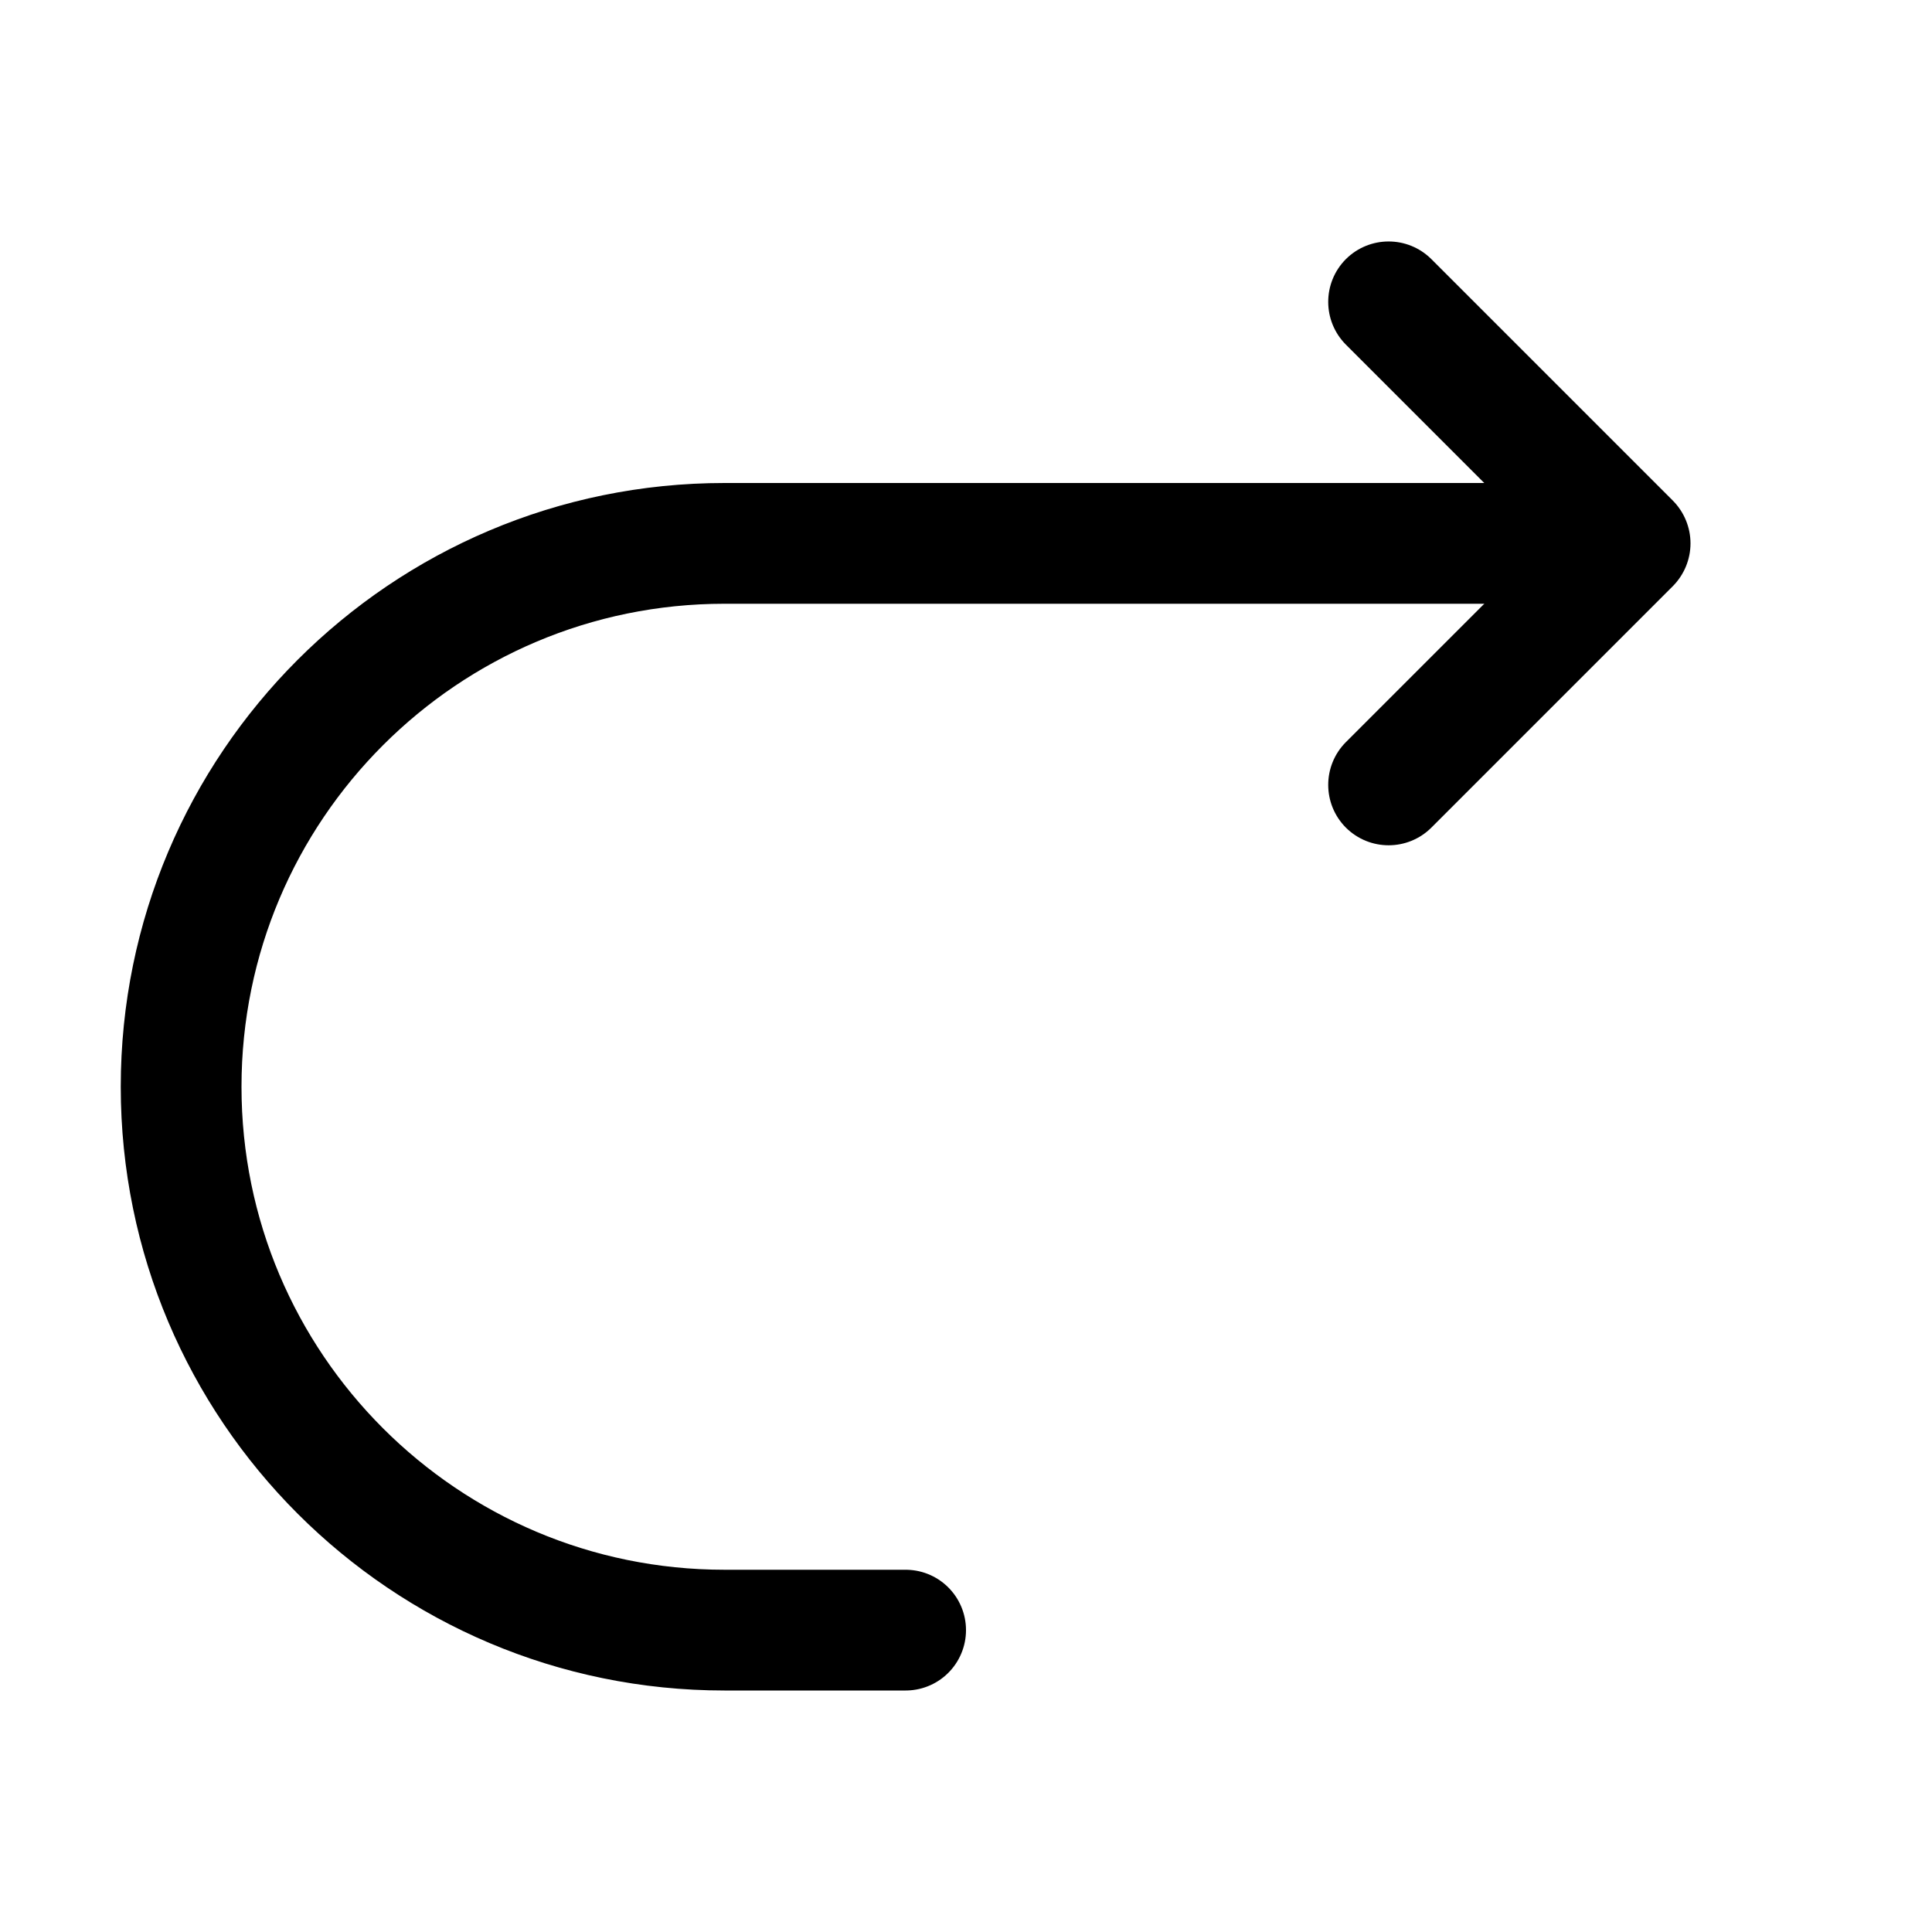
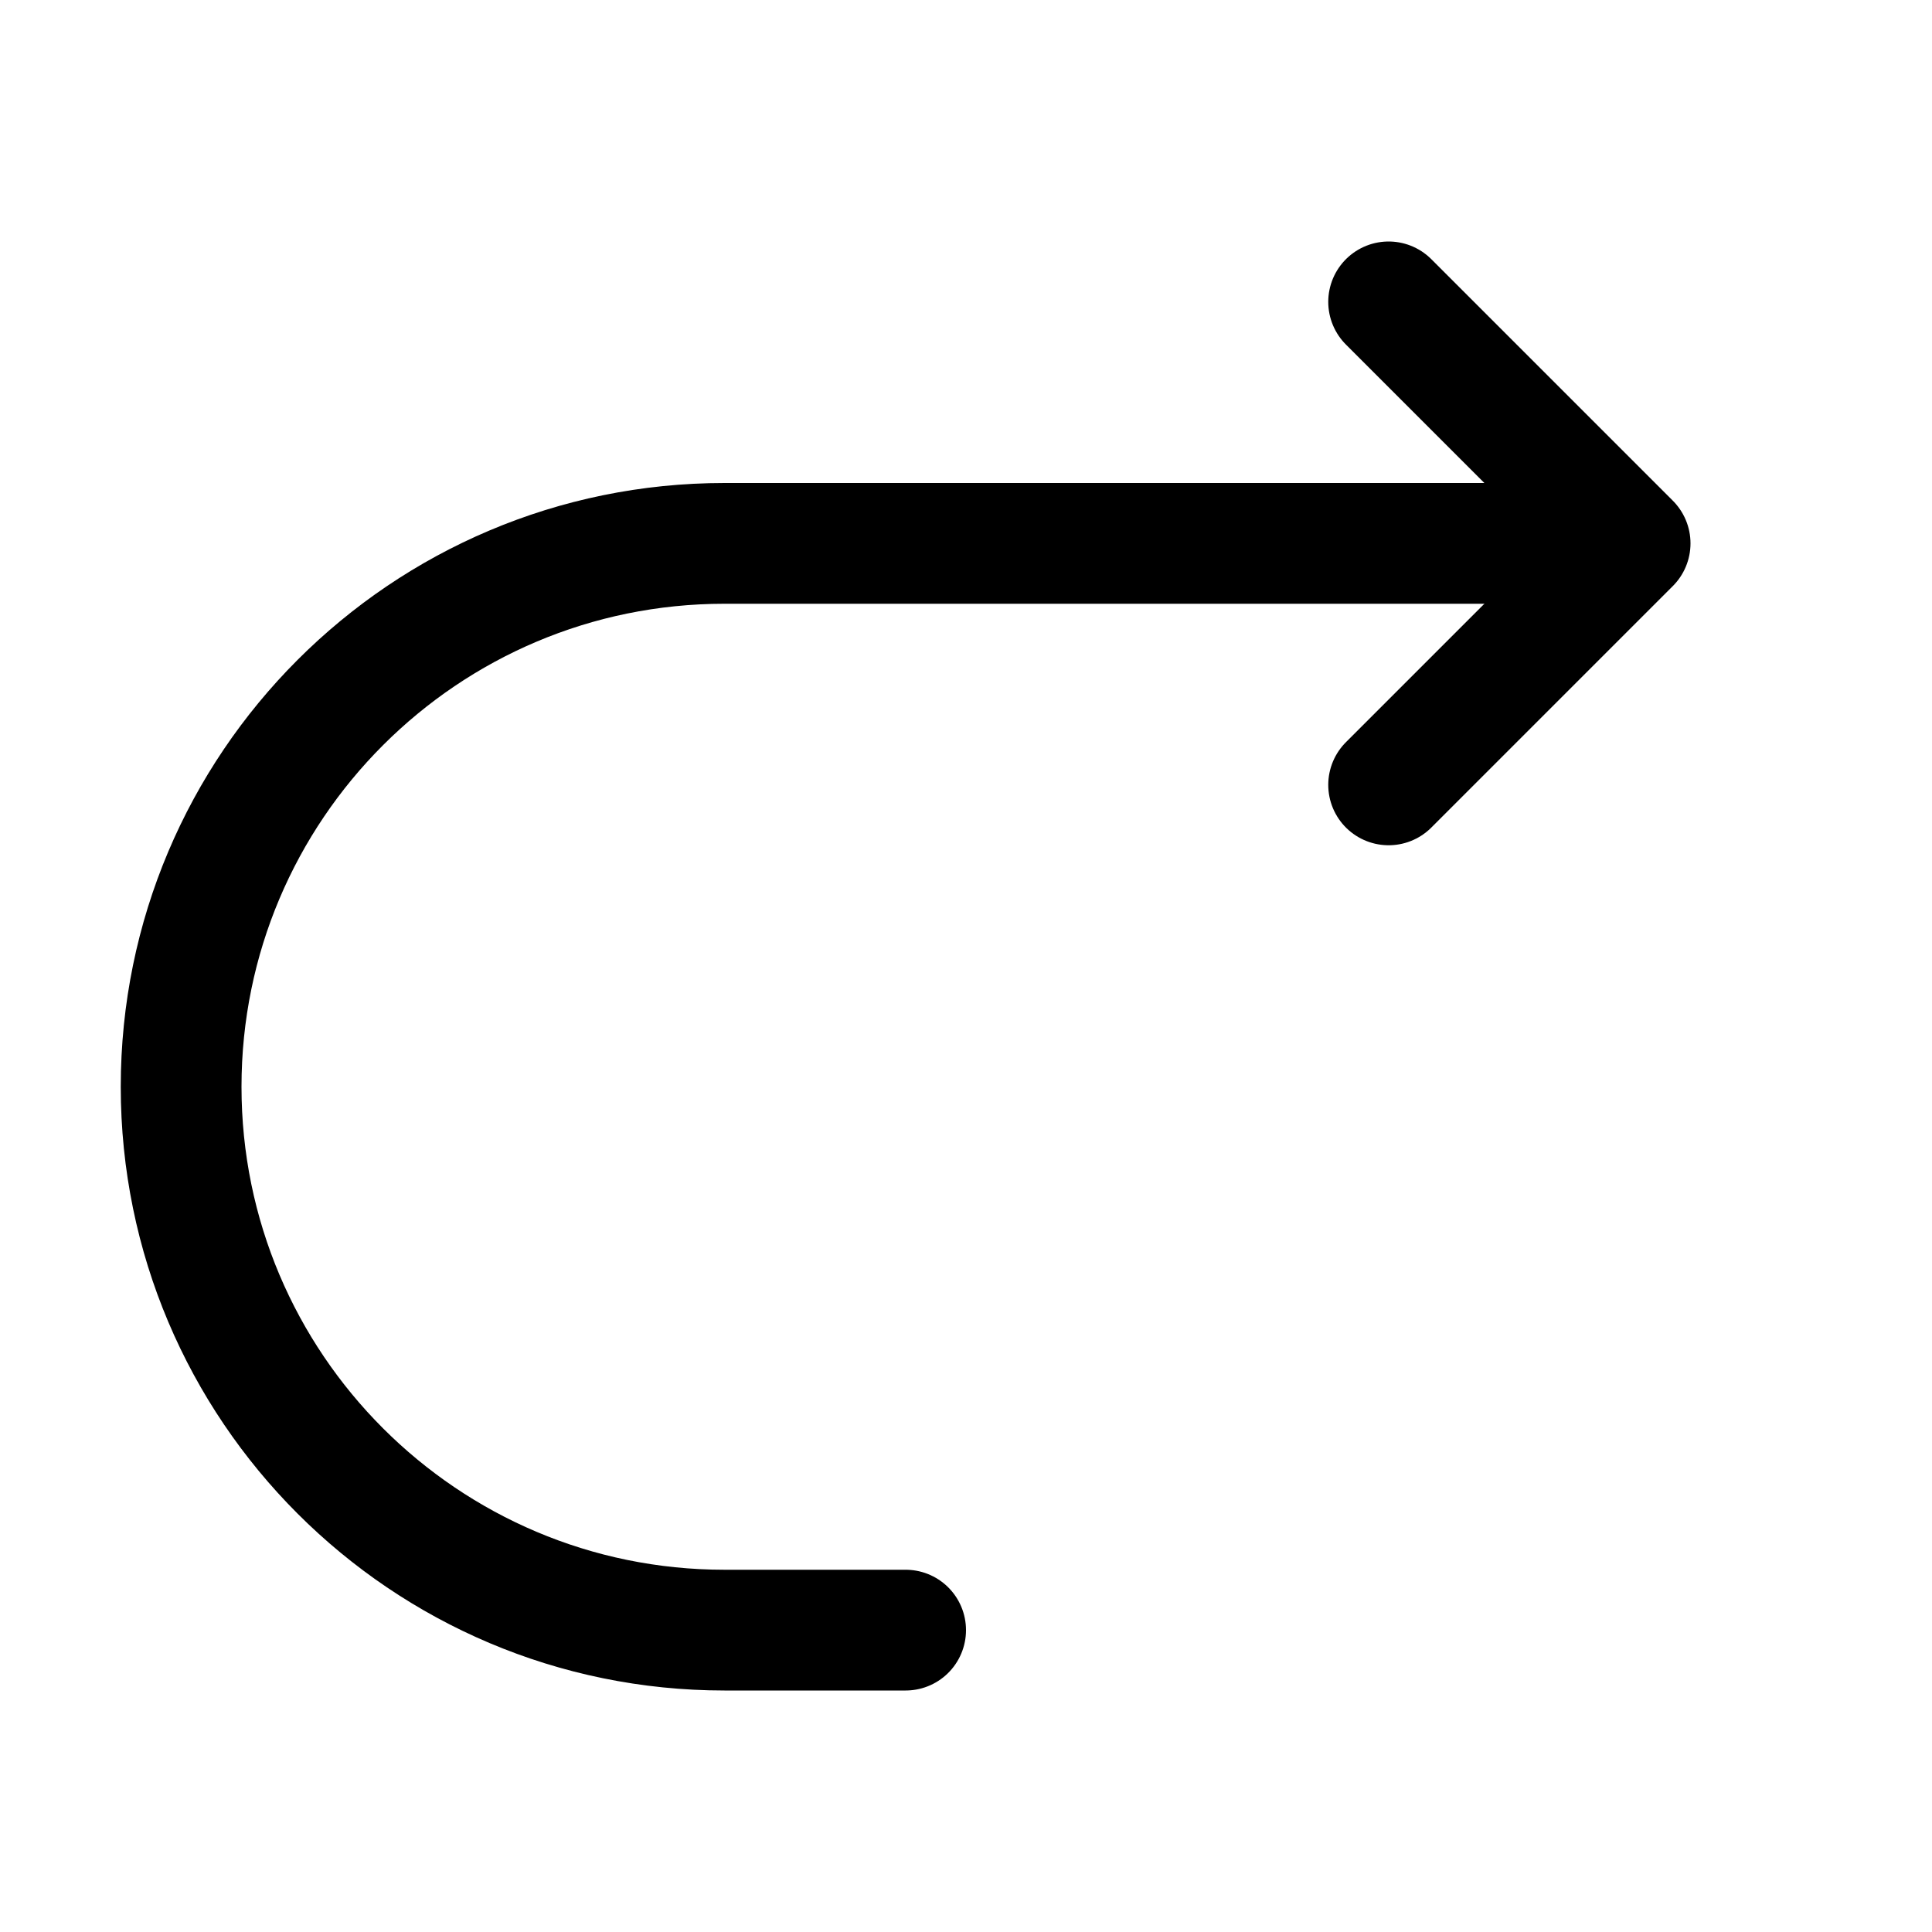
<svg xmlns="http://www.w3.org/2000/svg" viewBox="0 0 16 16" fill="none" width="1em" height="1em">
  <path d="M13 4.5H6C3.515 4.5 1.5 6.515 1.5 9V9C1.5 11.485 3.515 13.5 6 13.5H7.5" stroke="currentColor" stroke-linecap="round" />
-   <path d="M13.5 4.5L13.854 4.854C13.947 4.76 14 4.633 14 4.5C14 4.367 13.947 4.24 13.854 4.146L13.5 4.5ZM11.854 2.146C11.658 1.951 11.342 1.951 11.146 2.146C10.951 2.342 10.951 2.658 11.146 2.854L11.854 2.146ZM11.146 6.146C10.951 6.342 10.951 6.658 11.146 6.854C11.342 7.049 11.658 7.049 11.854 6.854L11.146 6.146ZM11.146 2.854L13.146 4.854L13.854 4.146L11.854 2.146L11.146 2.854ZM13.146 4.146L11.146 6.146L11.854 6.854L13.854 4.854L13.146 4.146Z" fill="currentColor" />
+   <path d="M11.5 2.5L13.5 4.5L11.5 6.5" stroke="currentColor" stroke-linecap="round" stroke-linejoin="round" />
</svg>
